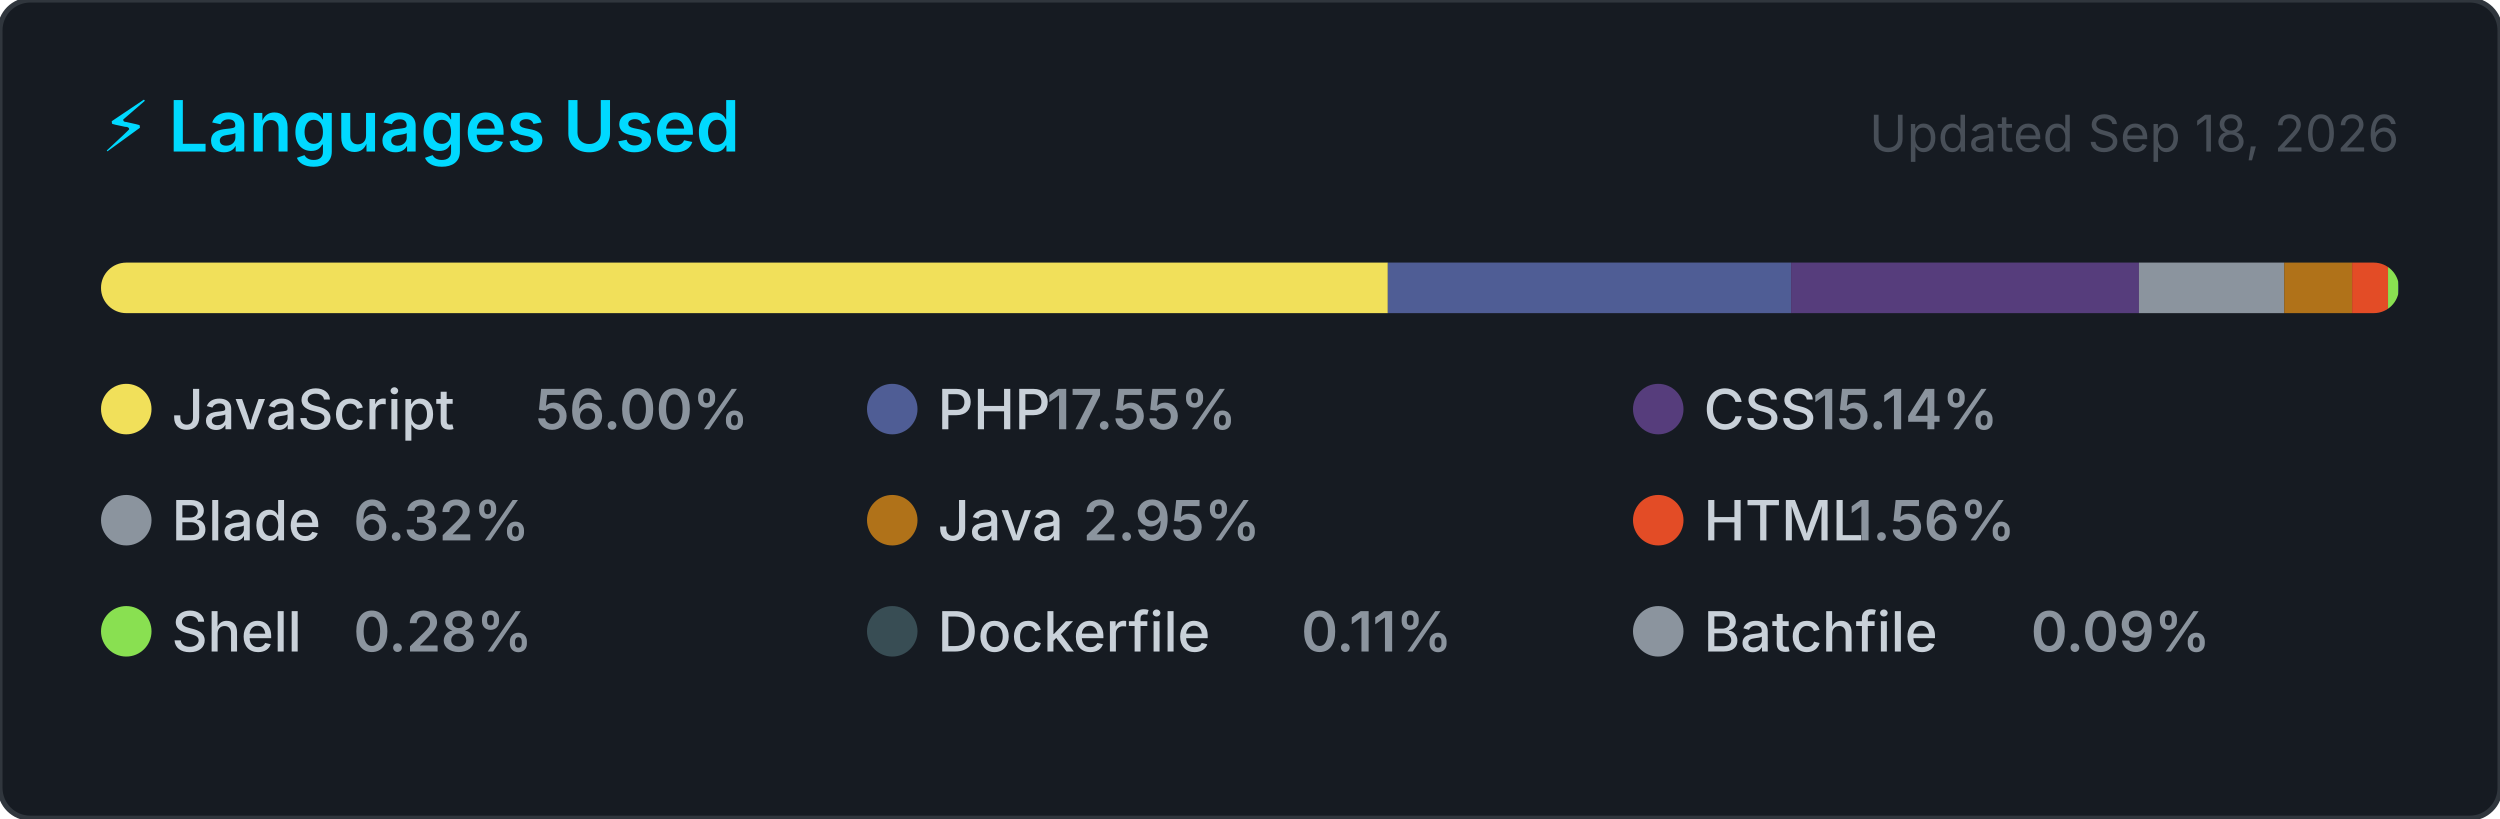
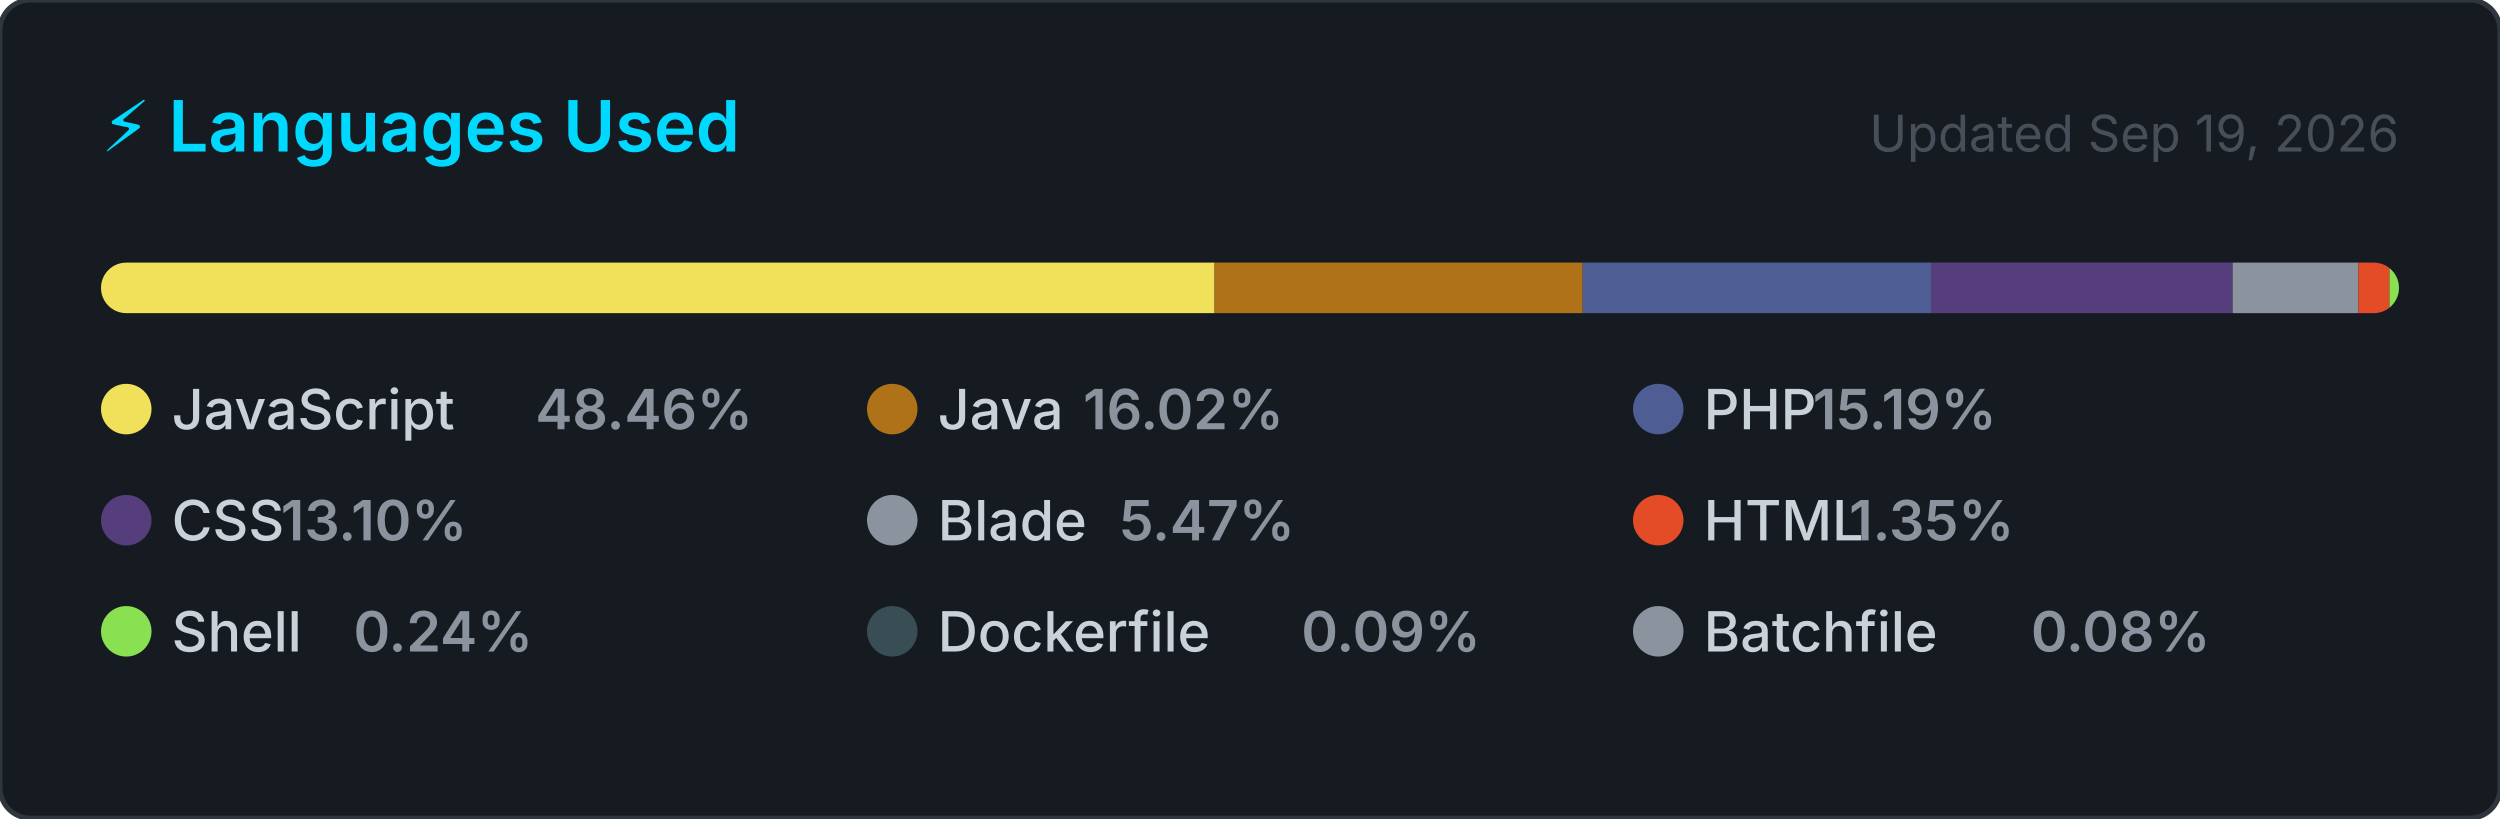
<svg xmlns="http://www.w3.org/2000/svg" width="495" height="162" viewBox="0 0 495 162" role="img" aria-label="Top programming languages for jorgelol20">
  <style>
    .card      { fill: #161b22; stroke: #30363d; stroke-width: 1; }
    .title     { font: 600 14px -apple-system, BlinkMacSystemFont, 'Segoe UI', sans-serif; fill: #00D9FF; }
    .updated   { font: 400 10px -apple-system, BlinkMacSystemFont, 'Segoe UI', sans-serif; fill: #484f58; }
    .lang-name { font: 500 11px -apple-system, BlinkMacSystemFont, 'Segoe UI', sans-serif; fill: #c9d1d9; }
    .lang-pct  { font: 600 11px -apple-system, BlinkMacSystemFont, 'Segoe UI', sans-serif; fill: #8b949e; }
  </style>
  <defs>
    <clipPath id="bar-clip">
      <rect x="20" y="52" width="455" height="10" rx="5" />
    </clipPath>
  </defs>
  <rect width="495" height="162" rx="6" ry="6" class="card" />
  <text x="20" y="30" class="title">⚡ Languages Used</text>
-   <text x="475" y="30" class="updated" text-anchor="end">Updated Sep 18, 2026</text>
+   <text x="475" y="30" class="updated" text-anchor="end">Updated Sep 19, 2026</text>
  <rect x="20" y="52" width="455" height="10" rx="5" fill="#21262d" />
  <g clip-path="url(#bar-clip)">
-     <rect x="20.00" y="52" width="254.79" height="10" fill="#f1e05a" />
-     <rect x="274.79" y="52" width="79.84" height="10" fill="#4F5D95" />
-     <rect x="354.64" y="52" width="68.87" height="10" fill="#563d7c" />
-     <rect x="423.51" y="52" width="28.77" height="10" fill="#8b949e" />
-     <rect x="452.28" y="52" width="13.44" height="10" fill="#b07219" />
-     <rect x="465.72" y="52" width="7.11" height="10" fill="#e34c26" />
-     <rect x="472.83" y="52" width="2.00" height="10" fill="#89e051" />
-     <rect x="474.83" y="52" width="2.00" height="10" fill="#384d54" />
-     <rect x="476.83" y="52" width="2.00" height="10" fill="#8b949e" />
+     <rect x="20.00" y="52" width="220.48" height="10" fill="#f1e05a" />
+     <rect x="240.48" y="52" width="72.89" height="10" fill="#b07219" />
+     <rect x="313.38" y="52" width="69.09" height="10" fill="#4F5D95" />
+     <rect x="382.47" y="52" width="59.60" height="10" fill="#563d7c" />
+     <rect x="442.07" y="52" width="24.90" height="10" fill="#8b949e" />
+     <rect x="466.97" y="52" width="6.15" height="10" fill="#e34c26" />
+     <rect x="473.12" y="52" width="2.00" height="10" fill="#89e051" />
+     <rect x="475.12" y="52" width="2.00" height="10" fill="#384d54" />
+     <rect x="477.12" y="52" width="2.00" height="10" fill="#8b949e" />
  </g>
  <g transform="translate(20, 76)">
    <circle cx="5" cy="5" r="5" fill="#f1e05a" />
    <text x="14" y="9" class="lang-name">JavaScript</text>
-     <text x="14" y="9" class="lang-pct" dx="72">56.00%</text>
+     <text x="14" y="9" class="lang-pct" dx="72">48.46%</text>
  </g>
  <g transform="translate(171.6667, 76)">
+     <circle cx="5" cy="5" r="5" fill="#b07219" />
+     <text x="14" y="9" class="lang-name">Java</text>
+     <text x="14" y="9" class="lang-pct" dx="28.8">16.02%</text>
+   </g>
+   <g transform="translate(323.3333, 76)">
    <circle cx="5" cy="5" r="5" fill="#4F5D95" />
    <text x="14" y="9" class="lang-name">PHP</text>
-     <text x="14" y="9" class="lang-pct" dx="21.6">17.55%</text>
+     <text x="14" y="9" class="lang-pct" dx="21.6">15.19%</text>
  </g>
-   <g transform="translate(323.3333, 76)">
+   <g transform="translate(20, 98)">
    <circle cx="5" cy="5" r="5" fill="#563d7c" />
    <text x="14" y="9" class="lang-name">CSS</text>
-     <text x="14" y="9" class="lang-pct" dx="21.6">15.14%</text>
+     <text x="14" y="9" class="lang-pct" dx="21.6">13.10%</text>
  </g>
-   <g transform="translate(20, 98)">
+   <g transform="translate(171.6667, 98)">
    <circle cx="5" cy="5" r="5" fill="#8b949e" />
    <text x="14" y="9" class="lang-name">Blade</text>
-     <text x="14" y="9" class="lang-pct" dx="36">6.32%</text>
-   </g>
-   <g transform="translate(171.6667, 98)">
-     <circle cx="5" cy="5" r="5" fill="#b07219" />
-     <text x="14" y="9" class="lang-name">Java</text>
-     <text x="14" y="9" class="lang-pct" dx="28.8">2.95%</text>
+     <text x="14" y="9" class="lang-pct" dx="36">5.47%</text>
  </g>
  <g transform="translate(323.3333, 98)">
    <circle cx="5" cy="5" r="5" fill="#e34c26" />
    <text x="14" y="9" class="lang-name">HTML</text>
-     <text x="14" y="9" class="lang-pct" dx="28.8">1.56%</text>
+     <text x="14" y="9" class="lang-pct" dx="28.8">1.35%</text>
  </g>
  <g transform="translate(20, 120)">
    <circle cx="5" cy="5" r="5" fill="#89e051" />
    <text x="14" y="9" class="lang-name">Shell</text>
-     <text x="14" y="9" class="lang-pct" dx="36">0.28%</text>
+     <text x="14" y="9" class="lang-pct" dx="36">0.24%</text>
  </g>
  <g transform="translate(171.6667, 120)">
    <circle cx="5" cy="5" r="5" fill="#384d54" />
    <text x="14" y="9" class="lang-name">Dockerfile</text>
-     <text x="14" y="9" class="lang-pct" dx="72">0.11%</text>
+     <text x="14" y="9" class="lang-pct" dx="72">0.09%</text>
  </g>
  <g transform="translate(323.3333, 120)">
    <circle cx="5" cy="5" r="5" fill="#8b949e" />
    <text x="14" y="9" class="lang-name">Batchfile</text>
-     <text x="14" y="9" class="lang-pct" dx="64.8">0.09%</text>
+     <text x="14" y="9" class="lang-pct" dx="64.8">0.08%</text>
  </g>
</svg>
